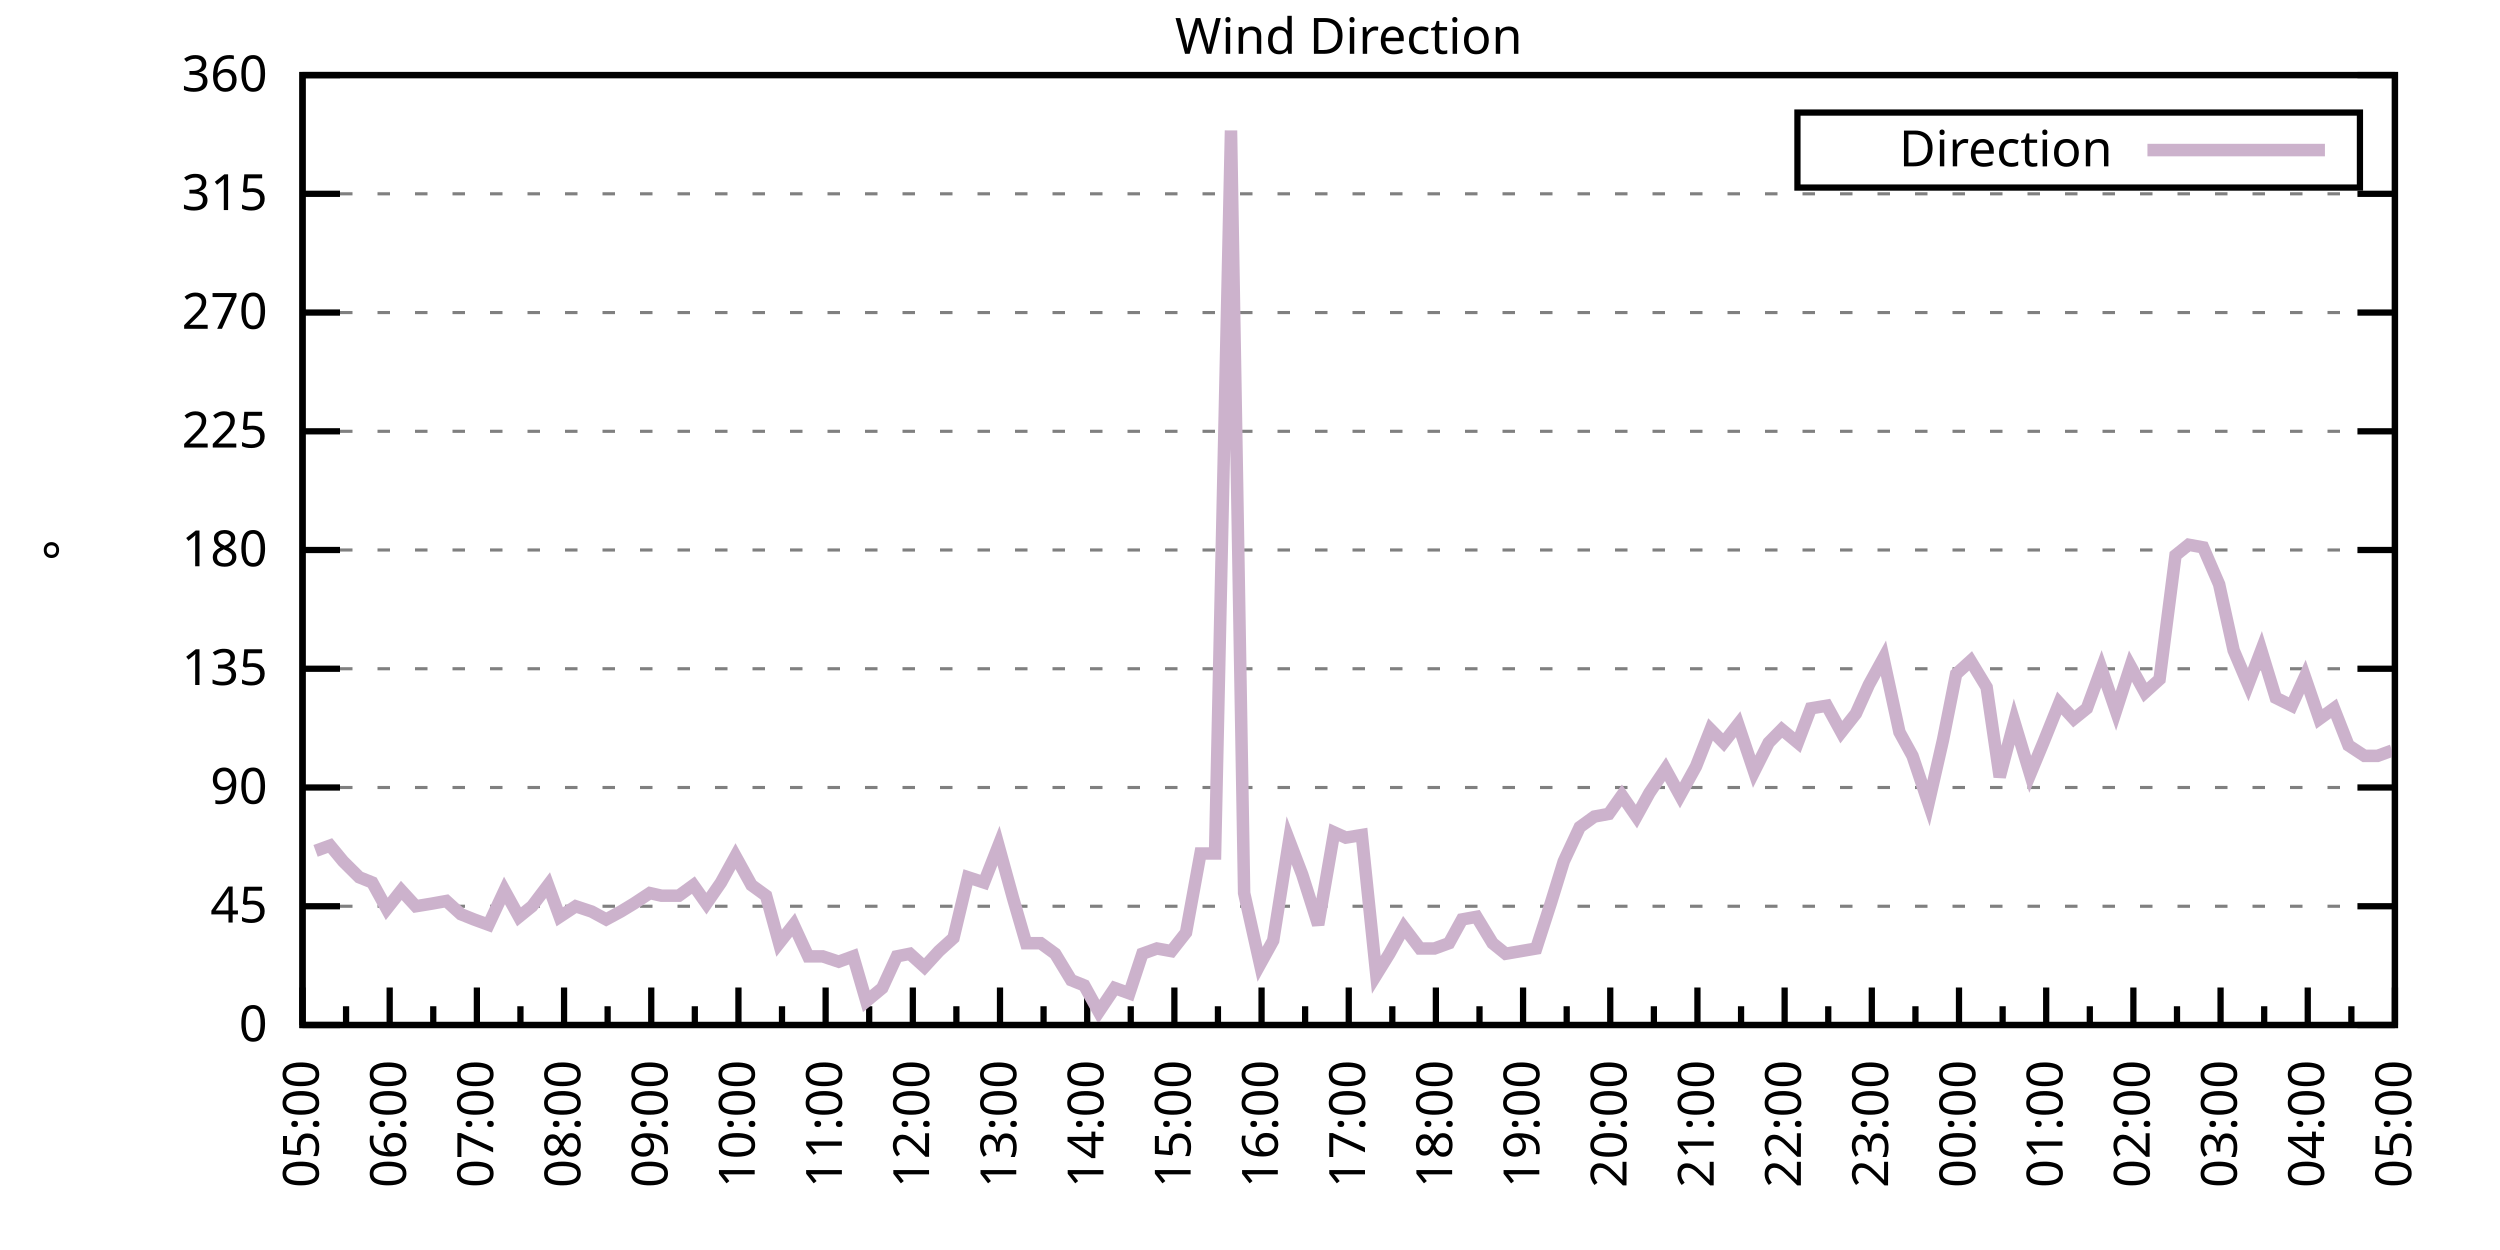
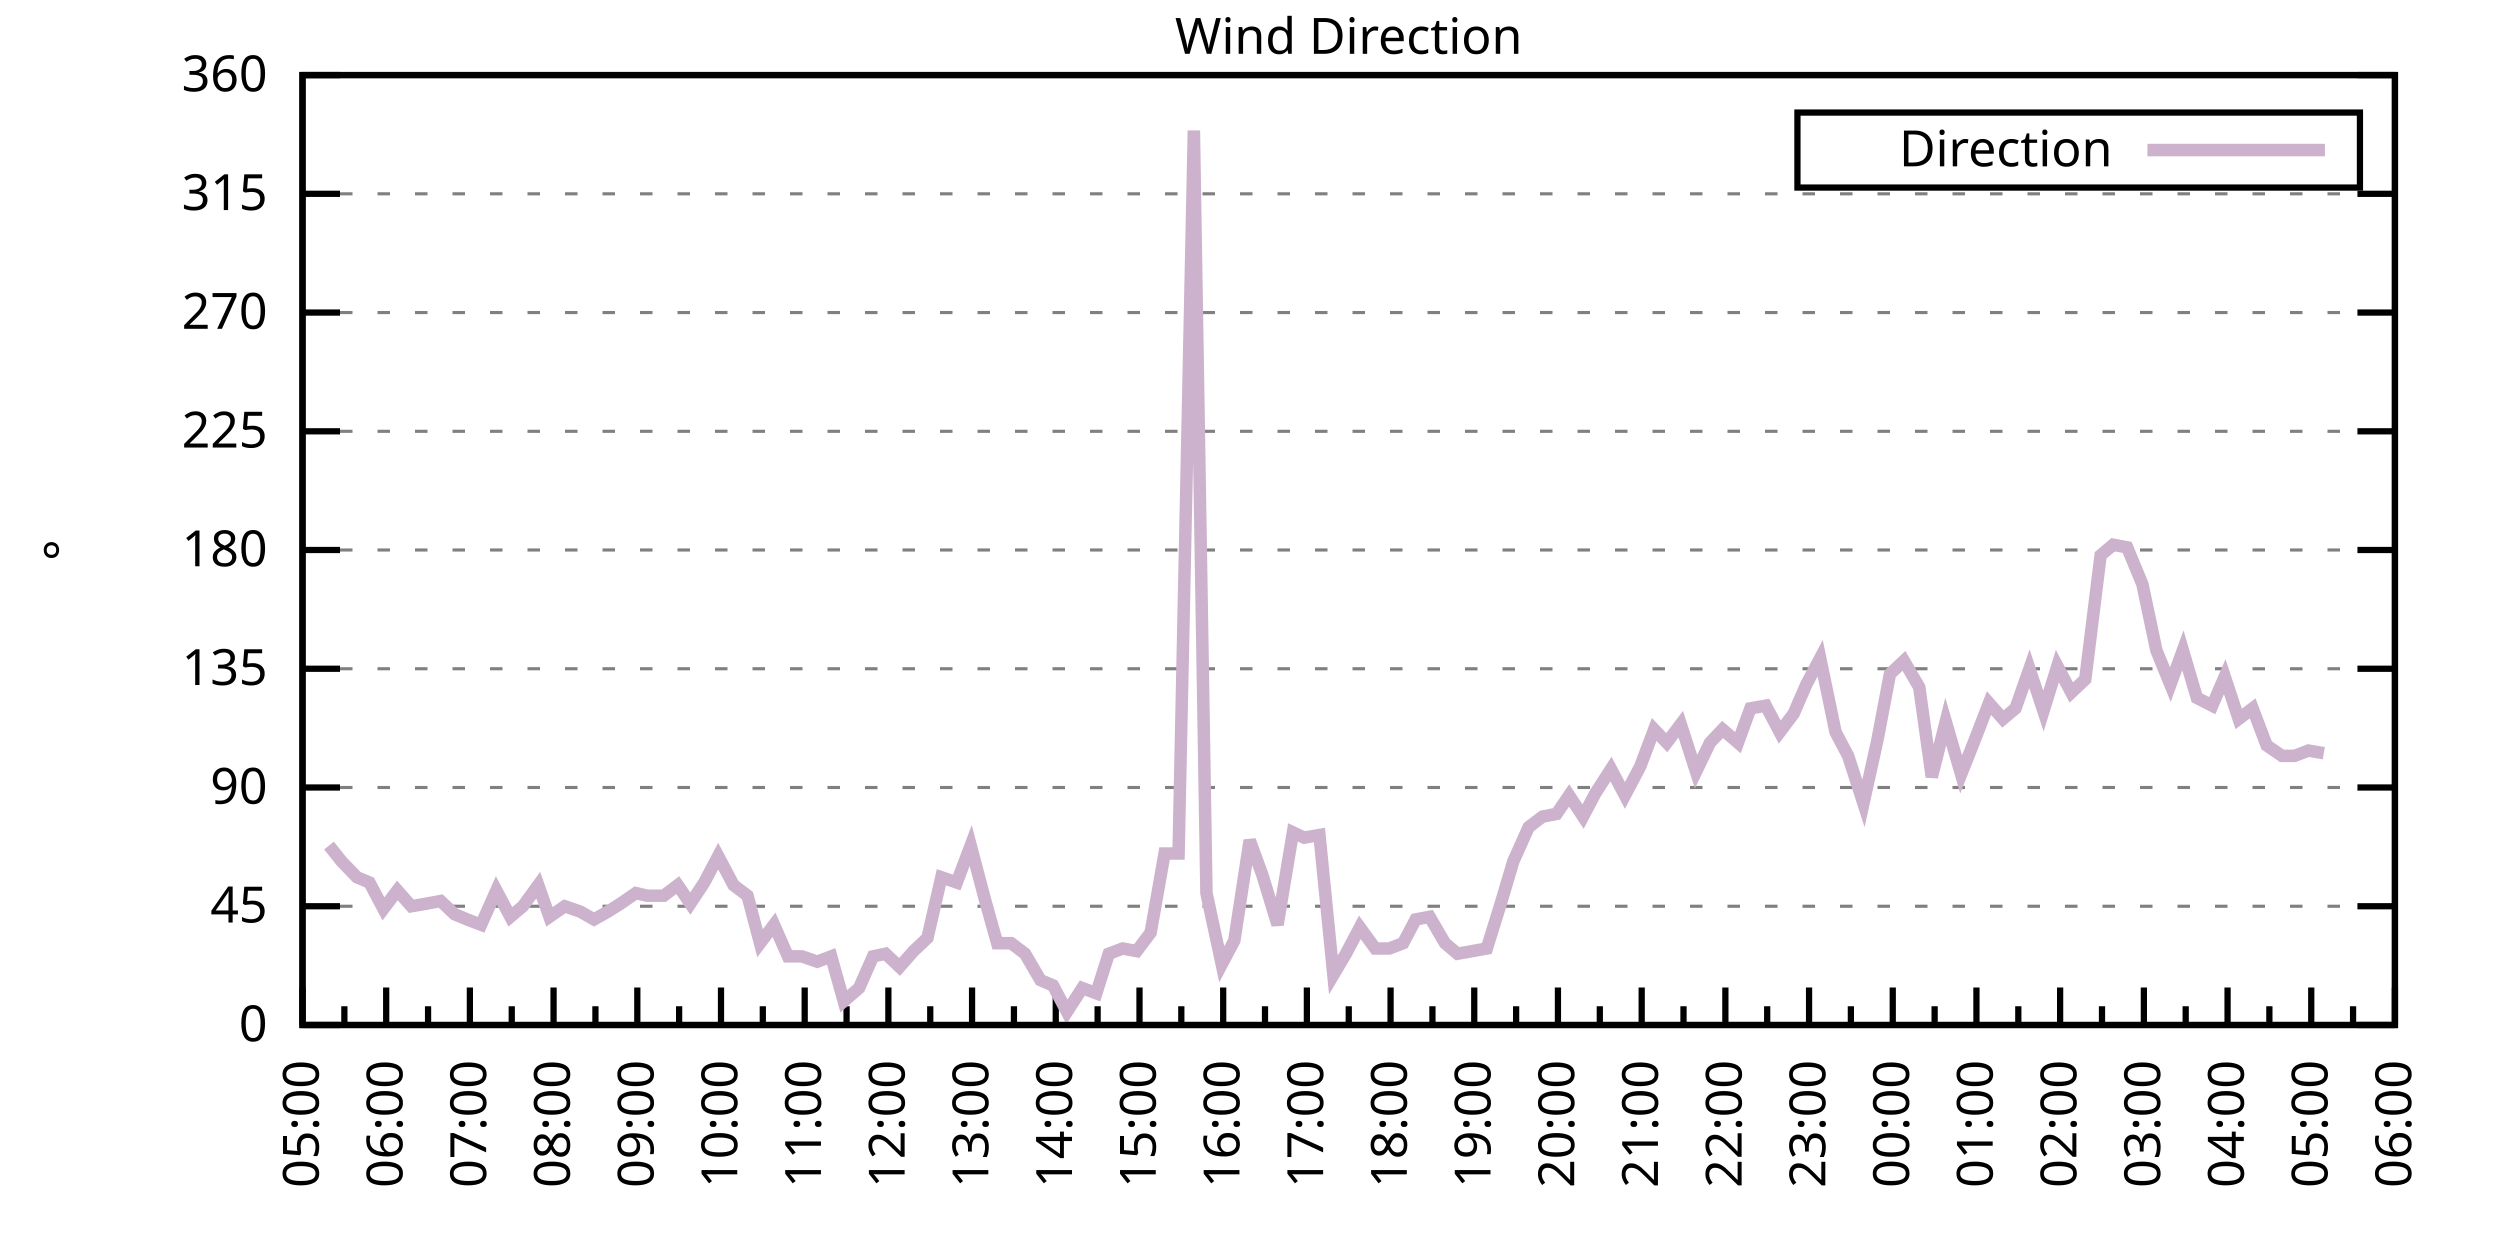
<svg xmlns="http://www.w3.org/2000/svg" xmlns:xlink="http://www.w3.org/1999/xlink" width="400" height="200" viewBox="0 0 400 200">
  <g id="gnuplot_canvas">
    <rect x="0" y="0" width="400" height="200" fill="none" />
    <defs>
      <circle id="gpDot" r="0.5" stroke-width="0.5" stroke="currentColor" />
      <path id="gpPt0" stroke-width="0.333" stroke="currentColor" d="M-1,0 h2 M0,-1 v2" />
      <path id="gpPt1" stroke-width="0.333" stroke="currentColor" d="M-1,-1 L1,1 M1,-1 L-1,1" />
      <path id="gpPt2" stroke-width="0.333" stroke="currentColor" d="M-1,0 L1,0 M0,-1 L0,1 M-1,-1 L1,1 M-1,1 L1,-1" />
      <rect id="gpPt3" stroke-width="0.333" stroke="currentColor" x="-1" y="-1" width="2" height="2" />
      <rect id="gpPt4" stroke-width="0.333" stroke="currentColor" fill="currentColor" x="-1" y="-1" width="2" height="2" />
      <circle id="gpPt5" stroke-width="0.333" stroke="currentColor" cx="0" cy="0" r="1" />
      <use xlink:href="#gpPt5" id="gpPt6" fill="currentColor" stroke="none" />
      <path id="gpPt7" stroke-width="0.333" stroke="currentColor" d="M0,-1.33 L-1.33,0.67 L1.33,0.67 z" />
      <use xlink:href="#gpPt7" id="gpPt8" fill="currentColor" stroke="none" />
      <use xlink:href="#gpPt7" id="gpPt9" stroke="currentColor" transform="rotate(180)" />
      <use xlink:href="#gpPt9" id="gpPt10" fill="currentColor" stroke="none" />
      <use xlink:href="#gpPt3" id="gpPt11" stroke="currentColor" transform="rotate(45)" />
      <use xlink:href="#gpPt11" id="gpPt12" fill="currentColor" stroke="none" />
      <path id="gpPt13" stroke-width="0.333" stroke="currentColor" d="M0,1.330 L1.265,0.411 L0.782,-1.067 L-0.782,-1.076 L-1.265,0.411 z" />
      <use xlink:href="#gpPt13" id="gpPt14" fill="currentColor" stroke="none" />
      <filter id="textbox" filterUnits="objectBoundingBox" x="0" y="0" height="1" width="1">
        <feFlood flood-color="white" flood-opacity="1" result="bgnd" />
        <feComposite in="SourceGraphic" in2="bgnd" operator="atop" />
      </filter>
      <filter id="greybox" filterUnits="objectBoundingBox" x="0" y="0" height="1" width="1">
        <feFlood flood-color="lightgrey" flood-opacity="1" result="grey" />
        <feComposite in="SourceGraphic" in2="grey" operator="atop" />
      </filter>
    </defs>
    <g fill="none" color="white" stroke="currentColor" stroke-width="1.00" stroke-linecap="butt" stroke-linejoin="miter">
</g>
    <g fill="none" color="black" stroke="currentColor" stroke-width="1.00" stroke-linecap="butt" stroke-linejoin="miter">
      <g stroke="none" shape-rendering="crispEdges">
        <polygon fill="rgb(255, 255, 255)" points="48.40,164.00 383.18,164.00 383.18,12.02 48.40,12.02 " />
      </g>
    </g>
    <g fill="none" color="black" stroke="currentColor" stroke-width="1.00" stroke-linecap="butt" stroke-linejoin="miter">
</g>
    <g fill="none" color="black" stroke="black" stroke-width="0.50" stroke-linecap="butt" stroke-linejoin="miter">
</g>
    <g fill="none" color="gray" stroke="currentColor" stroke-width="0.50" stroke-linecap="butt" stroke-linejoin="miter">
      <path stroke="gray" stroke-dasharray="2,4" class="gridline" d="M48.40,164.00 L383.19,164.00  " />
    </g>
    <g fill="none" color="gray" stroke="gray" stroke-width="1.00" stroke-linecap="butt" stroke-linejoin="miter">
</g>
    <g fill="none" color="black" stroke="currentColor" stroke-width="1.00" stroke-linecap="butt" stroke-linejoin="miter">
      <path stroke="black" d="M48.40,164.00 L54.40,164.00 M383.19,164.00 L377.19,164.00  " />
      <g transform="translate(42.80,166.60)" stroke="none" fill="black" font-family="Sans" font-size="8.00" text-anchor="end">
        <text>
          <tspan font-family="Sans"> 0</tspan>
        </text>
      </g>
    </g>
    <g fill="none" color="black" stroke="currentColor" stroke-width="1.00" stroke-linecap="butt" stroke-linejoin="miter">
</g>
    <g fill="none" color="black" stroke="black" stroke-width="0.50" stroke-linecap="butt" stroke-linejoin="miter">
</g>
    <g fill="none" color="gray" stroke="currentColor" stroke-width="0.50" stroke-linecap="butt" stroke-linejoin="miter">
      <path stroke="gray" stroke-dasharray="2,4" class="gridline" d="M48.40,145.00 L383.19,145.00  " />
    </g>
    <g fill="none" color="gray" stroke="gray" stroke-width="1.00" stroke-linecap="butt" stroke-linejoin="miter">
</g>
    <g fill="none" color="black" stroke="currentColor" stroke-width="1.00" stroke-linecap="butt" stroke-linejoin="miter">
      <path stroke="black" d="M48.40,145.00 L54.40,145.00 M383.19,145.00 L377.19,145.00  " />
      <g transform="translate(42.80,147.60)" stroke="none" fill="black" font-family="Sans" font-size="8.00" text-anchor="end">
        <text>
          <tspan font-family="Sans"> 45</tspan>
        </text>
      </g>
    </g>
    <g fill="none" color="black" stroke="currentColor" stroke-width="1.00" stroke-linecap="butt" stroke-linejoin="miter">
</g>
    <g fill="none" color="black" stroke="black" stroke-width="0.50" stroke-linecap="butt" stroke-linejoin="miter">
</g>
    <g fill="none" color="gray" stroke="currentColor" stroke-width="0.50" stroke-linecap="butt" stroke-linejoin="miter">
      <path stroke="gray" stroke-dasharray="2,4" class="gridline" d="M48.40,126.00 L383.19,126.00  " />
    </g>
    <g fill="none" color="gray" stroke="gray" stroke-width="1.00" stroke-linecap="butt" stroke-linejoin="miter">
</g>
    <g fill="none" color="black" stroke="currentColor" stroke-width="1.00" stroke-linecap="butt" stroke-linejoin="miter">
      <path stroke="black" d="M48.40,126.00 L54.40,126.00 M383.19,126.00 L377.19,126.00  " />
      <g transform="translate(42.80,128.60)" stroke="none" fill="black" font-family="Sans" font-size="8.00" text-anchor="end">
        <text>
          <tspan font-family="Sans"> 90</tspan>
        </text>
      </g>
    </g>
    <g fill="none" color="black" stroke="currentColor" stroke-width="1.00" stroke-linecap="butt" stroke-linejoin="miter">
</g>
    <g fill="none" color="black" stroke="black" stroke-width="0.50" stroke-linecap="butt" stroke-linejoin="miter">
</g>
    <g fill="none" color="gray" stroke="currentColor" stroke-width="0.50" stroke-linecap="butt" stroke-linejoin="miter">
      <path stroke="gray" stroke-dasharray="2,4" class="gridline" d="M48.40,107.00 L383.19,107.00  " />
    </g>
    <g fill="none" color="gray" stroke="gray" stroke-width="1.00" stroke-linecap="butt" stroke-linejoin="miter">
</g>
    <g fill="none" color="black" stroke="currentColor" stroke-width="1.00" stroke-linecap="butt" stroke-linejoin="miter">
      <path stroke="black" d="M48.40,107.00 L54.40,107.00 M383.19,107.00 L377.19,107.00  " />
      <g transform="translate(42.80,109.60)" stroke="none" fill="black" font-family="Sans" font-size="8.00" text-anchor="end">
        <text>
          <tspan font-family="Sans"> 135</tspan>
        </text>
      </g>
    </g>
    <g fill="none" color="black" stroke="currentColor" stroke-width="1.00" stroke-linecap="butt" stroke-linejoin="miter">
</g>
    <g fill="none" color="black" stroke="black" stroke-width="0.50" stroke-linecap="butt" stroke-linejoin="miter">
</g>
    <g fill="none" color="gray" stroke="currentColor" stroke-width="0.50" stroke-linecap="butt" stroke-linejoin="miter">
      <path stroke="gray" stroke-dasharray="2,4" class="gridline" d="M48.40,88.00 L383.19,88.00  " />
    </g>
    <g fill="none" color="gray" stroke="gray" stroke-width="1.00" stroke-linecap="butt" stroke-linejoin="miter">
</g>
    <g fill="none" color="black" stroke="currentColor" stroke-width="1.00" stroke-linecap="butt" stroke-linejoin="miter">
      <path stroke="black" d="M48.40,88.00 L54.40,88.00 M383.19,88.00 L377.19,88.00  " />
      <g transform="translate(42.80,90.60)" stroke="none" fill="black" font-family="Sans" font-size="8.00" text-anchor="end">
        <text>
          <tspan font-family="Sans"> 180</tspan>
        </text>
      </g>
    </g>
    <g fill="none" color="black" stroke="currentColor" stroke-width="1.00" stroke-linecap="butt" stroke-linejoin="miter">
</g>
    <g fill="none" color="black" stroke="black" stroke-width="0.50" stroke-linecap="butt" stroke-linejoin="miter">
</g>
    <g fill="none" color="gray" stroke="currentColor" stroke-width="0.50" stroke-linecap="butt" stroke-linejoin="miter">
      <path stroke="gray" stroke-dasharray="2,4" class="gridline" d="M48.40,69.01 L383.19,69.01  " />
    </g>
    <g fill="none" color="gray" stroke="gray" stroke-width="1.00" stroke-linecap="butt" stroke-linejoin="miter">
</g>
    <g fill="none" color="black" stroke="currentColor" stroke-width="1.00" stroke-linecap="butt" stroke-linejoin="miter">
      <path stroke="black" d="M48.40,69.01 L54.40,69.01 M383.19,69.01 L377.19,69.01  " />
      <g transform="translate(42.80,71.61)" stroke="none" fill="black" font-family="Sans" font-size="8.00" text-anchor="end">
        <text>
          <tspan font-family="Sans"> 225</tspan>
        </text>
      </g>
    </g>
    <g fill="none" color="black" stroke="currentColor" stroke-width="1.00" stroke-linecap="butt" stroke-linejoin="miter">
</g>
    <g fill="none" color="black" stroke="black" stroke-width="0.50" stroke-linecap="butt" stroke-linejoin="miter">
</g>
    <g fill="none" color="gray" stroke="currentColor" stroke-width="0.50" stroke-linecap="butt" stroke-linejoin="miter">
      <path stroke="gray" stroke-dasharray="2,4" class="gridline" d="M48.40,50.01 L383.19,50.01  " />
    </g>
    <g fill="none" color="gray" stroke="gray" stroke-width="1.00" stroke-linecap="butt" stroke-linejoin="miter">
</g>
    <g fill="none" color="black" stroke="currentColor" stroke-width="1.00" stroke-linecap="butt" stroke-linejoin="miter">
      <path stroke="black" d="M48.40,50.01 L54.40,50.01 M383.19,50.01 L377.19,50.01  " />
      <g transform="translate(42.80,52.61)" stroke="none" fill="black" font-family="Sans" font-size="8.00" text-anchor="end">
        <text>
          <tspan font-family="Sans"> 270</tspan>
        </text>
      </g>
    </g>
    <g fill="none" color="black" stroke="currentColor" stroke-width="1.00" stroke-linecap="butt" stroke-linejoin="miter">
</g>
    <g fill="none" color="black" stroke="black" stroke-width="0.50" stroke-linecap="butt" stroke-linejoin="miter">
</g>
    <g fill="none" color="gray" stroke="currentColor" stroke-width="0.50" stroke-linecap="butt" stroke-linejoin="miter">
      <path stroke="gray" stroke-dasharray="2,4" class="gridline" d="M48.40,31.01 L383.19,31.01  " />
    </g>
    <g fill="none" color="gray" stroke="gray" stroke-width="1.00" stroke-linecap="butt" stroke-linejoin="miter">
</g>
    <g fill="none" color="black" stroke="currentColor" stroke-width="1.00" stroke-linecap="butt" stroke-linejoin="miter">
      <path stroke="black" d="M48.40,31.01 L54.40,31.01 M383.19,31.01 L377.19,31.01  " />
      <g transform="translate(42.80,33.61)" stroke="none" fill="black" font-family="Sans" font-size="8.00" text-anchor="end">
        <text>
          <tspan font-family="Sans"> 315</tspan>
        </text>
      </g>
    </g>
    <g fill="none" color="black" stroke="currentColor" stroke-width="1.00" stroke-linecap="butt" stroke-linejoin="miter">
</g>
    <g fill="none" color="black" stroke="black" stroke-width="0.50" stroke-linecap="butt" stroke-linejoin="miter">
</g>
    <g fill="none" color="gray" stroke="currentColor" stroke-width="0.50" stroke-linecap="butt" stroke-linejoin="miter">
      <path stroke="gray" stroke-dasharray="2,4" class="gridline" d="M48.40,12.01 L383.19,12.01  " />
    </g>
    <g fill="none" color="gray" stroke="gray" stroke-width="1.00" stroke-linecap="butt" stroke-linejoin="miter">
</g>
    <g fill="none" color="black" stroke="currentColor" stroke-width="1.00" stroke-linecap="butt" stroke-linejoin="miter">
      <path stroke="black" d="M48.40,12.01 L54.40,12.01 M383.19,12.01 L377.19,12.01  " />
      <g transform="translate(42.80,14.61)" stroke="none" fill="black" font-family="Sans" font-size="8.00" text-anchor="end">
        <text>
          <tspan font-family="Sans"> 360</tspan>
        </text>
      </g>
    </g>
    <g fill="none" color="black" stroke="currentColor" stroke-width="1.00" stroke-linecap="butt" stroke-linejoin="miter">
      <path stroke="black" d="M48.40,164.00 L48.40,158.00  " />
      <g transform="translate(51.00,169.60) rotate(270)" stroke="none" fill="black" font-family="Sans" font-size="8.00" text-anchor="end">
        <text>
          <tspan font-family="Sans">05:00</tspan>
        </text>
      </g>
    </g>
    <g fill="none" color="black" stroke="currentColor" stroke-width="1.00" stroke-linecap="butt" stroke-linejoin="miter">
-       <path stroke="black" d="M55.37,164.00 L55.37,161.00 M62.35,164.00 L62.35,158.00  " />
-       <g transform="translate(64.95,169.60) rotate(270)" stroke="none" fill="black" font-family="Sans" font-size="8.00" text-anchor="end">
+       <path stroke="black" d="M55.10,164.00 L55.10,161.00 M61.79,164.00 L61.79,158.00  " />
+       <g transform="translate(64.39,169.60) rotate(270)" stroke="none" fill="black" font-family="Sans" font-size="8.00" text-anchor="end">
        <text>
          <tspan font-family="Sans">06:00</tspan>
        </text>
      </g>
    </g>
    <g fill="none" color="black" stroke="currentColor" stroke-width="1.00" stroke-linecap="butt" stroke-linejoin="miter">
-       <path stroke="black" d="M69.32,164.00 L69.32,161.00 M76.30,164.00 L76.30,158.00  " />
-       <g transform="translate(78.90,169.60) rotate(270)" stroke="none" fill="black" font-family="Sans" font-size="8.00" text-anchor="end">
+       <path stroke="black" d="M68.49,164.00 L68.49,161.00 M75.18,164.00 L75.18,158.00  " />
+       <g transform="translate(77.78,169.60) rotate(270)" stroke="none" fill="black" font-family="Sans" font-size="8.00" text-anchor="end">
        <text>
          <tspan font-family="Sans">07:00</tspan>
        </text>
      </g>
    </g>
    <g fill="none" color="black" stroke="currentColor" stroke-width="1.00" stroke-linecap="butt" stroke-linejoin="miter">
-       <path stroke="black" d="M83.27,164.00 L83.27,161.00 M90.25,164.00 L90.25,158.00  " />
-       <g transform="translate(92.85,169.60) rotate(270)" stroke="none" fill="black" font-family="Sans" font-size="8.00" text-anchor="end">
+       <path stroke="black" d="M81.88,164.00 L81.88,161.00 M88.57,164.00 L88.57,158.00  " />
+       <g transform="translate(91.17,169.60) rotate(270)" stroke="none" fill="black" font-family="Sans" font-size="8.00" text-anchor="end">
        <text>
          <tspan font-family="Sans">08:00</tspan>
        </text>
      </g>
    </g>
    <g fill="none" color="black" stroke="currentColor" stroke-width="1.00" stroke-linecap="butt" stroke-linejoin="miter">
-       <path stroke="black" d="M97.22,164.00 L97.22,161.00 M104.20,164.00 L104.20,158.00  " />
-       <g transform="translate(106.80,169.60) rotate(270)" stroke="none" fill="black" font-family="Sans" font-size="8.00" text-anchor="end">
+       <path stroke="black" d="M95.27,164.00 L95.27,161.00 M101.97,164.00 L101.97,158.00  " />
+       <g transform="translate(104.57,169.60) rotate(270)" stroke="none" fill="black" font-family="Sans" font-size="8.00" text-anchor="end">
        <text>
          <tspan font-family="Sans">09:00</tspan>
        </text>
      </g>
    </g>
    <g fill="none" color="black" stroke="currentColor" stroke-width="1.00" stroke-linecap="butt" stroke-linejoin="miter">
-       <path stroke="black" d="M111.17,164.00 L111.17,161.00 M118.15,164.00 L118.15,158.00  " />
-       <g transform="translate(120.75,169.60) rotate(270)" stroke="none" fill="black" font-family="Sans" font-size="8.00" text-anchor="end">
+       <path stroke="black" d="M108.66,164.00 L108.66,161.00 M115.36,164.00 L115.36,158.00  " />
+       <g transform="translate(117.96,169.60) rotate(270)" stroke="none" fill="black" font-family="Sans" font-size="8.00" text-anchor="end">
        <text>
          <tspan font-family="Sans">10:00</tspan>
        </text>
      </g>
    </g>
    <g fill="none" color="black" stroke="currentColor" stroke-width="1.00" stroke-linecap="butt" stroke-linejoin="miter">
-       <path stroke="black" d="M125.12,164.00 L125.12,161.00 M132.10,164.00 L132.10,158.00  " />
-       <g transform="translate(134.70,169.60) rotate(270)" stroke="none" fill="black" font-family="Sans" font-size="8.00" text-anchor="end">
+       <path stroke="black" d="M122.05,164.00 L122.05,161.00 M128.75,164.00 L128.75,158.00  " />
+       <g transform="translate(131.35,169.60) rotate(270)" stroke="none" fill="black" font-family="Sans" font-size="8.00" text-anchor="end">
        <text>
          <tspan font-family="Sans">11:00</tspan>
        </text>
      </g>
    </g>
    <g fill="none" color="black" stroke="currentColor" stroke-width="1.00" stroke-linecap="butt" stroke-linejoin="miter">
-       <path stroke="black" d="M139.07,164.00 L139.07,161.00 M146.05,164.00 L146.05,158.00  " />
-       <g transform="translate(148.65,169.60) rotate(270)" stroke="none" fill="black" font-family="Sans" font-size="8.00" text-anchor="end">
+       <path stroke="black" d="M135.45,164.00 L135.45,161.00 M142.14,164.00 L142.14,158.00  " />
+       <g transform="translate(144.74,169.60) rotate(270)" stroke="none" fill="black" font-family="Sans" font-size="8.00" text-anchor="end">
        <text>
          <tspan font-family="Sans">12:00</tspan>
        </text>
      </g>
    </g>
    <g fill="none" color="black" stroke="currentColor" stroke-width="1.00" stroke-linecap="butt" stroke-linejoin="miter">
-       <path stroke="black" d="M153.02,164.00 L153.02,161.00 M160.00,164.00 L160.00,158.00  " />
-       <g transform="translate(162.60,169.60) rotate(270)" stroke="none" fill="black" font-family="Sans" font-size="8.00" text-anchor="end">
+       <path stroke="black" d="M148.84,164.00 L148.84,161.00 M155.53,164.00 L155.53,158.00  " />
+       <g transform="translate(158.13,169.60) rotate(270)" stroke="none" fill="black" font-family="Sans" font-size="8.00" text-anchor="end">
        <text>
          <tspan font-family="Sans">13:00</tspan>
        </text>
      </g>
    </g>
    <g fill="none" color="black" stroke="currentColor" stroke-width="1.00" stroke-linecap="butt" stroke-linejoin="miter">
-       <path stroke="black" d="M166.97,164.00 L166.97,161.00 M173.95,164.00 L173.95,158.00  " />
-       <g transform="translate(176.55,169.60) rotate(270)" stroke="none" fill="black" font-family="Sans" font-size="8.00" text-anchor="end">
+       <path stroke="black" d="M162.23,164.00 L162.23,161.00 M168.92,164.00 L168.92,158.00  " />
+       <g transform="translate(171.52,169.60) rotate(270)" stroke="none" fill="black" font-family="Sans" font-size="8.00" text-anchor="end">
        <text>
          <tspan font-family="Sans">14:00</tspan>
        </text>
      </g>
    </g>
    <g fill="none" color="black" stroke="currentColor" stroke-width="1.00" stroke-linecap="butt" stroke-linejoin="miter">
-       <path stroke="black" d="M180.92,164.00 L180.92,161.00 M187.90,164.00 L187.90,158.00  " />
-       <g transform="translate(190.50,169.60) rotate(270)" stroke="none" fill="black" font-family="Sans" font-size="8.00" text-anchor="end">
+       <path stroke="black" d="M175.62,164.00 L175.62,161.00 M182.32,164.00 L182.32,158.00  " />
+       <g transform="translate(184.92,169.60) rotate(270)" stroke="none" fill="black" font-family="Sans" font-size="8.00" text-anchor="end">
        <text>
          <tspan font-family="Sans">15:00</tspan>
        </text>
      </g>
    </g>
    <g fill="none" color="black" stroke="currentColor" stroke-width="1.00" stroke-linecap="butt" stroke-linejoin="miter">
-       <path stroke="black" d="M194.87,164.00 L194.87,161.00 M201.85,164.00 L201.85,158.00  " />
-       <g transform="translate(204.45,169.60) rotate(270)" stroke="none" fill="black" font-family="Sans" font-size="8.00" text-anchor="end">
+       <path stroke="black" d="M189.01,164.00 L189.01,161.00 M195.71,164.00 L195.71,158.00  " />
+       <g transform="translate(198.31,169.60) rotate(270)" stroke="none" fill="black" font-family="Sans" font-size="8.00" text-anchor="end">
        <text>
          <tspan font-family="Sans">16:00</tspan>
        </text>
      </g>
    </g>
    <g fill="none" color="black" stroke="currentColor" stroke-width="1.00" stroke-linecap="butt" stroke-linejoin="miter">
-       <path stroke="black" d="M208.82,164.00 L208.82,161.00 M215.80,164.00 L215.80,158.00  " />
-       <g transform="translate(218.40,169.60) rotate(270)" stroke="none" fill="black" font-family="Sans" font-size="8.00" text-anchor="end">
+       <path stroke="black" d="M202.40,164.00 L202.40,161.00 M209.10,164.00 L209.10,158.00  " />
+       <g transform="translate(211.70,169.60) rotate(270)" stroke="none" fill="black" font-family="Sans" font-size="8.00" text-anchor="end">
        <text>
          <tspan font-family="Sans">17:00</tspan>
        </text>
      </g>
    </g>
    <g fill="none" color="black" stroke="currentColor" stroke-width="1.00" stroke-linecap="butt" stroke-linejoin="miter">
-       <path stroke="black" d="M222.77,164.00 L222.77,161.00 M229.74,164.00 L229.74,158.00  " />
-       <g transform="translate(232.34,169.60) rotate(270)" stroke="none" fill="black" font-family="Sans" font-size="8.00" text-anchor="end">
+       <path stroke="black" d="M215.80,164.00 L215.80,161.00 M222.49,164.00 L222.49,158.00  " />
+       <g transform="translate(225.09,169.60) rotate(270)" stroke="none" fill="black" font-family="Sans" font-size="8.00" text-anchor="end">
        <text>
          <tspan font-family="Sans">18:00</tspan>
        </text>
      </g>
    </g>
    <g fill="none" color="black" stroke="currentColor" stroke-width="1.00" stroke-linecap="butt" stroke-linejoin="miter">
-       <path stroke="black" d="M236.72,164.00 L236.72,161.00 M243.69,164.00 L243.69,158.00  " />
-       <g transform="translate(246.29,169.60) rotate(270)" stroke="none" fill="black" font-family="Sans" font-size="8.00" text-anchor="end">
+       <path stroke="black" d="M229.19,164.00 L229.19,161.00 M235.88,164.00 L235.88,158.00  " />
+       <g transform="translate(238.48,169.60) rotate(270)" stroke="none" fill="black" font-family="Sans" font-size="8.00" text-anchor="end">
        <text>
          <tspan font-family="Sans">19:00</tspan>
        </text>
      </g>
    </g>
    <g fill="none" color="black" stroke="currentColor" stroke-width="1.00" stroke-linecap="butt" stroke-linejoin="miter">
-       <path stroke="black" d="M250.67,164.00 L250.67,161.00 M257.64,164.00 L257.64,158.00  " />
-       <g transform="translate(260.24,169.60) rotate(270)" stroke="none" fill="black" font-family="Sans" font-size="8.00" text-anchor="end">
+       <path stroke="black" d="M242.58,164.00 L242.58,161.00 M249.27,164.00 L249.27,158.00  " />
+       <g transform="translate(251.87,169.60) rotate(270)" stroke="none" fill="black" font-family="Sans" font-size="8.00" text-anchor="end">
        <text>
          <tspan font-family="Sans">20:00</tspan>
        </text>
      </g>
    </g>
    <g fill="none" color="black" stroke="currentColor" stroke-width="1.00" stroke-linecap="butt" stroke-linejoin="miter">
-       <path stroke="black" d="M264.62,164.00 L264.62,161.00 M271.59,164.00 L271.59,158.00  " />
-       <g transform="translate(274.19,169.60) rotate(270)" stroke="none" fill="black" font-family="Sans" font-size="8.00" text-anchor="end">
+       <path stroke="black" d="M255.97,164.00 L255.97,161.00 M262.67,164.00 L262.67,158.00  " />
+       <g transform="translate(265.27,169.60) rotate(270)" stroke="none" fill="black" font-family="Sans" font-size="8.00" text-anchor="end">
        <text>
          <tspan font-family="Sans">21:00</tspan>
        </text>
      </g>
    </g>
    <g fill="none" color="black" stroke="currentColor" stroke-width="1.00" stroke-linecap="butt" stroke-linejoin="miter">
-       <path stroke="black" d="M278.57,164.00 L278.57,161.00 M285.54,164.00 L285.54,158.00  " />
-       <g transform="translate(288.14,169.60) rotate(270)" stroke="none" fill="black" font-family="Sans" font-size="8.00" text-anchor="end">
+       <path stroke="black" d="M269.36,164.00 L269.36,161.00 M276.06,164.00 L276.06,158.00  " />
+       <g transform="translate(278.66,169.60) rotate(270)" stroke="none" fill="black" font-family="Sans" font-size="8.00" text-anchor="end">
        <text>
          <tspan font-family="Sans">22:00</tspan>
        </text>
      </g>
    </g>
    <g fill="none" color="black" stroke="currentColor" stroke-width="1.00" stroke-linecap="butt" stroke-linejoin="miter">
-       <path stroke="black" d="M292.52,164.00 L292.52,161.00 M299.49,164.00 L299.49,158.00  " />
-       <g transform="translate(302.09,169.60) rotate(270)" stroke="none" fill="black" font-family="Sans" font-size="8.00" text-anchor="end">
+       <path stroke="black" d="M282.75,164.00 L282.75,161.00 M289.45,164.00 L289.45,158.00  " />
+       <g transform="translate(292.05,169.60) rotate(270)" stroke="none" fill="black" font-family="Sans" font-size="8.00" text-anchor="end">
        <text>
          <tspan font-family="Sans">23:00</tspan>
        </text>
      </g>
    </g>
    <g fill="none" color="black" stroke="currentColor" stroke-width="1.00" stroke-linecap="butt" stroke-linejoin="miter">
-       <path stroke="black" d="M306.47,164.00 L306.47,161.00 M313.44,164.00 L313.44,158.00  " />
-       <g transform="translate(316.04,169.60) rotate(270)" stroke="none" fill="black" font-family="Sans" font-size="8.00" text-anchor="end">
+       <path stroke="black" d="M296.14,164.00 L296.14,161.00 M302.84,164.00 L302.84,158.00  " />
+       <g transform="translate(305.44,169.60) rotate(270)" stroke="none" fill="black" font-family="Sans" font-size="8.00" text-anchor="end">
        <text>
          <tspan font-family="Sans">00:00</tspan>
        </text>
      </g>
    </g>
    <g fill="none" color="black" stroke="currentColor" stroke-width="1.00" stroke-linecap="butt" stroke-linejoin="miter">
-       <path stroke="black" d="M320.42,164.00 L320.42,161.00 M327.39,164.00 L327.39,158.00  " />
-       <g transform="translate(329.99,169.60) rotate(270)" stroke="none" fill="black" font-family="Sans" font-size="8.00" text-anchor="end">
+       <path stroke="black" d="M309.54,164.00 L309.54,161.00 M316.23,164.00 L316.23,158.00  " />
+       <g transform="translate(318.83,169.60) rotate(270)" stroke="none" fill="black" font-family="Sans" font-size="8.00" text-anchor="end">
        <text>
          <tspan font-family="Sans">01:00</tspan>
        </text>
      </g>
    </g>
    <g fill="none" color="black" stroke="currentColor" stroke-width="1.00" stroke-linecap="butt" stroke-linejoin="miter">
-       <path stroke="black" d="M334.37,164.00 L334.37,161.00 M341.34,164.00 L341.34,158.00  " />
-       <g transform="translate(343.94,169.60) rotate(270)" stroke="none" fill="black" font-family="Sans" font-size="8.00" text-anchor="end">
+       <path stroke="black" d="M322.93,164.00 L322.93,161.00 M329.62,164.00 L329.62,158.00  " />
+       <g transform="translate(332.22,169.60) rotate(270)" stroke="none" fill="black" font-family="Sans" font-size="8.00" text-anchor="end">
        <text>
          <tspan font-family="Sans">02:00</tspan>
        </text>
      </g>
    </g>
    <g fill="none" color="black" stroke="currentColor" stroke-width="1.00" stroke-linecap="butt" stroke-linejoin="miter">
-       <path stroke="black" d="M348.32,164.00 L348.32,161.00 M355.29,164.00 L355.29,158.00  " />
-       <g transform="translate(357.89,169.60) rotate(270)" stroke="none" fill="black" font-family="Sans" font-size="8.00" text-anchor="end">
+       <path stroke="black" d="M336.32,164.00 L336.32,161.00 M343.02,164.00 L343.02,158.00  " />
+       <g transform="translate(345.62,169.60) rotate(270)" stroke="none" fill="black" font-family="Sans" font-size="8.00" text-anchor="end">
        <text>
          <tspan font-family="Sans">03:00</tspan>
        </text>
      </g>
    </g>
    <g fill="none" color="black" stroke="currentColor" stroke-width="1.00" stroke-linecap="butt" stroke-linejoin="miter">
-       <path stroke="black" d="M362.27,164.00 L362.27,161.00 M369.24,164.00 L369.24,158.00  " />
-       <g transform="translate(371.84,169.60) rotate(270)" stroke="none" fill="black" font-family="Sans" font-size="8.00" text-anchor="end">
+       <path stroke="black" d="M349.71,164.00 L349.71,161.00 M356.41,164.00 L356.41,158.00  " />
+       <g transform="translate(359.01,169.60) rotate(270)" stroke="none" fill="black" font-family="Sans" font-size="8.00" text-anchor="end">
        <text>
          <tspan font-family="Sans">04:00</tspan>
        </text>
      </g>
    </g>
    <g fill="none" color="black" stroke="currentColor" stroke-width="1.00" stroke-linecap="butt" stroke-linejoin="miter">
-       <path stroke="black" d="M376.22,164.00 L376.22,161.00 M383.19,164.00 L383.19,158.00  " />
+       <path stroke="black" d="M363.10,164.00 L363.10,161.00 M369.80,164.00 L369.80,158.00  " />
+       <g transform="translate(372.40,169.60) rotate(270)" stroke="none" fill="black" font-family="Sans" font-size="8.00" text-anchor="end">
+         <text>
+           <tspan font-family="Sans">05:00</tspan>
+         </text>
+       </g>
+     </g>
+     <g fill="none" color="black" stroke="currentColor" stroke-width="1.00" stroke-linecap="butt" stroke-linejoin="miter">
+       <path stroke="black" d="M376.49,164.00 L376.49,161.00 M383.19,164.00 L383.19,158.00  " />
      <g transform="translate(385.79,169.60) rotate(270)" stroke="none" fill="black" font-family="Sans" font-size="8.00" text-anchor="end">
        <text>
-           <tspan font-family="Sans">05:00</tspan>
+           <tspan font-family="Sans">06:00</tspan>
        </text>
      </g>
    </g>
    <g fill="none" color="black" stroke="currentColor" stroke-width="1.00" stroke-linecap="butt" stroke-linejoin="miter">
</g>
    <g fill="none" color="black" stroke="currentColor" stroke-width="1.00" stroke-linecap="butt" stroke-linejoin="miter">
      <path stroke="black" d="M48.40,12.01 L48.40,164.00 L383.19,164.00 L383.19,12.01 L48.40,12.01 Z  " />
    </g>
    <g fill="none" color="black" stroke="currentColor" stroke-width="1.00" stroke-linecap="butt" stroke-linejoin="miter">
      <g transform="translate(12.80,88.01) rotate(270)" stroke="none" fill="black" font-family="Sans" font-size="8.00" text-anchor="middle">
        <text>
          <tspan font-family="Sans">°</tspan>
        </text>
      </g>
    </g>
    <g fill="none" color="black" stroke="currentColor" stroke-width="1.00" stroke-linecap="butt" stroke-linejoin="miter">
</g>
    <g fill="none" color="black" stroke="currentColor" stroke-width="1.00" stroke-linecap="butt" stroke-linejoin="miter">
      <path stroke="black" d="M287.59,30.01 L287.59,18.01 L377.59,18.01 L377.59,30.01 L287.59,30.01 Z  " />
    </g>
    <g id="Wind_direction_plot_1">
      <g fill="none" color="white" stroke="black" stroke-width="2.00" stroke-linecap="butt" stroke-linejoin="miter">
</g>
      <g fill="none" color="black" stroke="currentColor" stroke-width="2.00" stroke-linecap="butt" stroke-linejoin="miter">
        <g transform="translate(337.99,26.61)" stroke="none" fill="black" font-family="Sans" font-size="8.00" text-anchor="end">
          <text>
            <tspan font-family="Sans">Direction</tspan>
          </text>
        </g>
      </g>
      <g fill="none" color="black" stroke="currentColor" stroke-width="2.00" stroke-linecap="butt" stroke-linejoin="miter">
-         <path stroke="rgb(204, 178, 204)" d="M343.59,24.01 L371.99,24.01 M50.49,136.14 L52.82,135.29 L54.91,137.82 L57.47,140.36 L59.56,141.20 L61.88,145.42   L64.21,142.47 L66.53,145.00 L69.09,144.58 L71.42,144.16 L73.74,146.27 L75.83,147.11 L78.16,147.96 L80.72,142.47   L83.04,146.69 L85.13,145.00 L87.69,141.62 L89.55,146.69 L92.11,145.00 L94.67,145.85 L96.99,147.11 L99.32,145.85   L101.41,144.58 L103.97,142.89 L105.83,143.31 L108.62,143.31 L110.94,141.62 L113.03,144.58 L115.36,141.20 L117.68,136.98   L120.24,141.62 L122.57,143.31 L124.66,150.91 L126.98,147.96 L129.31,153.02 L131.63,153.02 L134.19,153.87 L136.51,153.02   L138.61,160.20 L141.16,158.09 L143.49,153.02 L145.58,152.60 L147.91,154.71 L150.23,152.18 L152.56,150.07 L154.88,140.36   L157.44,141.20 L159.76,135.29 L162.09,143.73 L164.18,150.91 L166.51,150.91 L168.83,152.60 L171.39,156.82 L173.48,157.67   L175.81,161.89 L178.36,158.09 L180.69,158.93 L182.78,152.60 L185.11,151.76 L187.43,152.18 L189.76,149.22 L192.08,136.56   L194.41,136.56 L196.96,20.88 L199.06,142.89 L201.61,154.29 L203.71,150.49 L206.26,134.45 L208.36,139.93 L210.91,147.96   L213.47,133.18 L215.33,134.02 L217.89,133.60 L220.21,155.98 L222.30,152.60 L224.63,148.38 L227.19,151.76 L229.51,151.76   L231.84,150.91 L233.93,147.11 L236.25,146.69 L238.81,150.91 L240.90,152.60 L245.79,151.76 L248.11,144.58 L250.20,137.82   L252.76,132.34 L255.09,130.65 L257.41,130.22 L259.50,127.27 L261.83,130.65 L263.92,126.85 L266.48,123.05 L268.80,127.27   L271.36,122.62 L273.69,116.71 L275.78,118.83 L278.10,115.87 L280.66,123.47 L282.99,118.83 L285.08,116.71 L287.64,118.83   L289.73,113.34 L292.29,112.91 L294.61,117.14 L296.94,114.18 L299.03,109.54 L301.35,105.31 L303.91,117.14 L306.00,120.94   L308.56,128.54 L310.88,118.40 L312.98,107.85 L315.30,105.74 L317.86,109.96 L319.95,124.31 L322.28,115.45 L324.83,123.89   L326.93,118.83 L329.48,112.49 L331.81,115.03 L333.90,113.34 L336.23,107.00 L338.55,113.76 L340.88,106.58 L343.20,110.80   L345.53,108.69 L348.08,88.85 L350.18,87.16 L352.50,87.58 L355.06,93.49 L357.38,104.05 L359.71,109.54 L361.80,104.05   L364.13,111.65 L366.68,112.91 L368.78,108.27 L371.10,115.03 L373.43,113.34 L375.75,119.25 L378.31,120.94 L380.40,120.94   L382.73,120.09  " />
+         <path stroke="rgb(204, 178, 204)" d="M343.59,24.01 L371.99,24.01 M52.64,135.29 L54.65,137.82 L57.10,140.36 L59.11,141.20 L61.35,145.42 L63.58,142.47   L65.81,145.00 L68.26,144.58 L70.50,144.16 L72.73,146.27 L74.74,147.11 L76.97,147.96 L79.42,142.47 L81.66,146.69   L83.66,145.00 L86.12,141.62 L87.91,146.69 L90.36,145.00 L92.82,145.85 L95.05,147.11 L97.28,145.85 L99.29,144.58   L101.74,142.89 L103.53,143.31 L106.21,143.31 L108.44,141.62 L110.45,144.58 L112.68,141.20 L114.91,136.98 L117.37,141.62   L119.60,143.31 L121.61,150.91 L123.84,147.96 L126.07,153.02 L128.30,153.02 L130.76,153.87 L132.99,153.02 L135.00,160.20   L137.45,158.09 L139.69,153.02 L141.69,152.60 L143.93,154.71 L146.16,152.18 L148.39,150.07 L150.62,140.36 L153.08,141.20   L155.31,135.29 L157.54,143.73 L159.55,150.91 L161.78,150.91 L164.01,152.60 L166.47,156.82 L168.48,157.67 L170.71,161.89   L173.17,158.09 L175.40,158.93 L177.41,152.60 L179.64,151.76 L181.87,152.18 L184.10,149.22 L186.33,136.56 L188.57,136.56   L191.02,20.88 L193.03,142.89 L195.48,154.29 L197.49,150.49 L199.95,134.45 L201.96,139.93 L204.41,147.96 L206.87,133.18   L208.65,134.02 L211.11,133.60 L213.34,155.98 L215.35,152.60 L217.58,148.38 L220.04,151.76 L222.27,151.76 L224.50,150.91   L226.51,147.11 L228.74,146.69 L231.20,150.91 L233.20,152.60 L237.89,151.76 L240.12,144.58 L242.13,137.82 L244.59,132.34   L246.82,130.65 L249.05,130.22 L251.06,127.27 L253.29,130.65 L255.30,126.85 L257.76,123.05 L259.99,127.27 L262.44,122.62   L264.67,116.71 L266.68,118.83 L268.92,115.87 L271.37,123.47 L273.60,118.83 L275.61,116.71 L278.07,118.83 L280.07,113.34   L282.53,112.91 L284.76,117.14 L286.99,114.18 L289.00,109.54 L291.23,105.31 L293.69,117.14 L295.70,120.94 L298.15,128.54   L300.39,118.40 L302.39,107.85 L304.63,105.74 L307.08,109.96 L309.09,124.31 L311.32,115.45 L313.78,123.89 L315.79,118.83   L318.24,112.49 L320.47,115.03 L322.48,113.34 L324.71,107.00 L326.95,113.76 L329.18,106.58 L331.41,110.80 L333.64,108.69   L336.10,88.85 L338.10,87.16 L340.34,87.58 L342.79,93.49 L345.02,104.05 L347.26,109.54 L349.26,104.05 L351.50,111.65   L353.95,112.91 L355.96,108.27 L358.19,115.03 L360.42,113.34 L362.66,119.25 L365.11,120.94 L367.12,120.94 L369.35,120.09   L371.81,120.51  " />
      </g>
    </g>
    <g fill="none" color="black" stroke="currentColor" stroke-width="2.00" stroke-linecap="butt" stroke-linejoin="miter">
</g>
    <g fill="none" color="black" stroke="black" stroke-width="1.00" stroke-linecap="butt" stroke-linejoin="miter">
</g>
    <g fill="none" color="black" stroke="currentColor" stroke-width="1.00" stroke-linecap="butt" stroke-linejoin="miter">
      <path stroke="black" d="M48.40,12.01 L48.40,164.00 L383.19,164.00 L383.19,12.01 L48.40,12.01 Z  " />
    </g>
    <g fill="none" color="black" stroke="currentColor" stroke-width="1.00" stroke-linecap="butt" stroke-linejoin="miter">
      <g transform="translate(215.79,8.61)" stroke="none" fill="black" font-family="Sans" font-size="8.00" text-anchor="middle">
        <text>
          <tspan font-family="Sans">Wind Direction</tspan>
        </text>
      </g>
    </g>
    <g fill="none" color="black" stroke="currentColor" stroke-width="1.00" stroke-linecap="butt" stroke-linejoin="miter">
</g>
  </g>
</svg>
